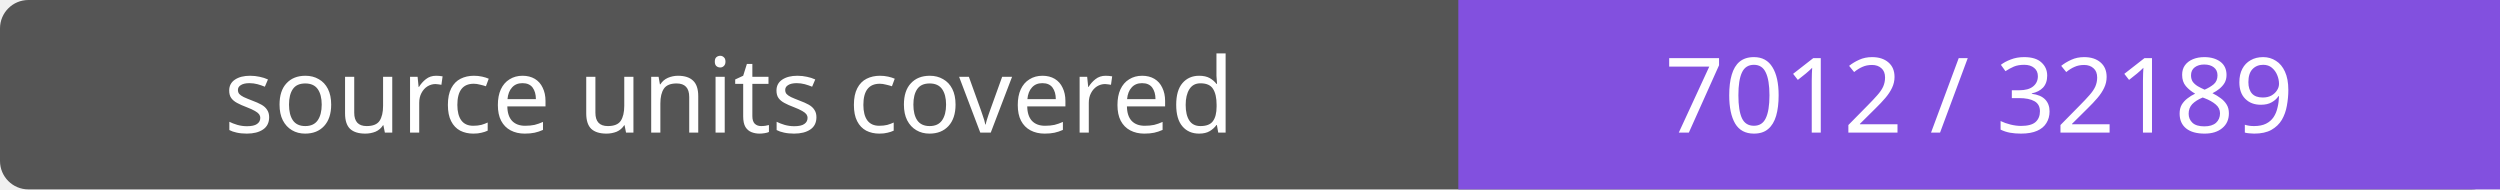
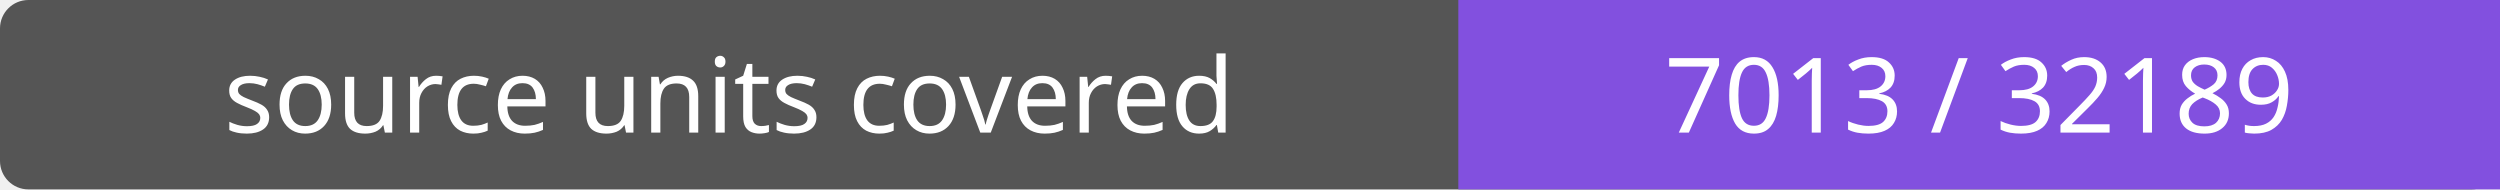
- <svg xmlns="http://www.w3.org/2000/svg" width="264" height="20" role="img" aria-label="source units covered: 7012 / 32189">
+ <svg xmlns="http://www.w3.org/2000/svg" width="264" height="20" role="img" aria-label="source units covered: 7013 / 32189">
  <rect width="264" height="20" rx="3" fill="#555" />
  <path fill="#8250df" d="M154 0h110v20H154z" />
  <g fill="#fff" text-anchor="middle" font-family="Verdana,sans-serif" font-size="11">
    <text x="77.0" y="14">source units covered</text>
-     <text x="209.0" y="14">7012 / 32189</text>
+     <text x="209.0" y="14">7013 / 32189</text>
  </g>
</svg>
